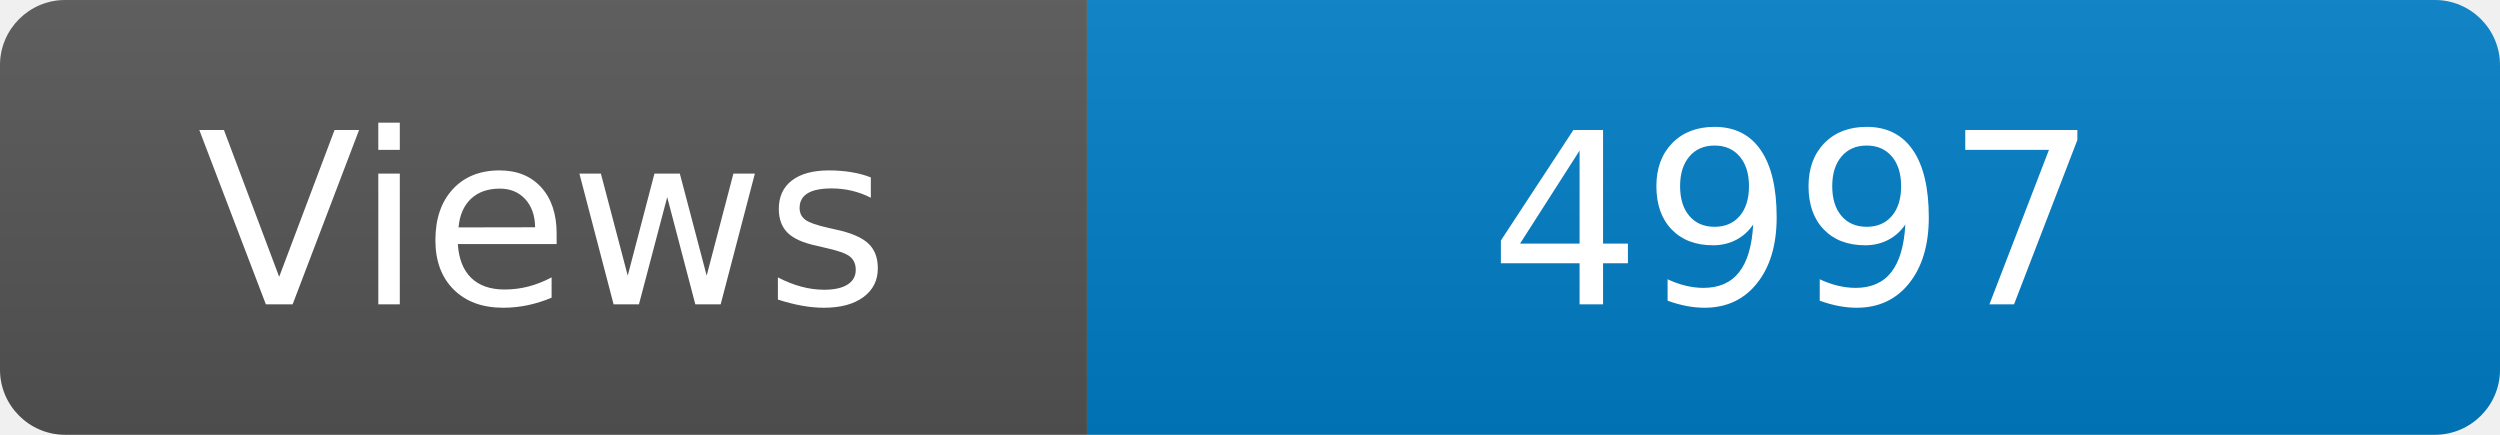
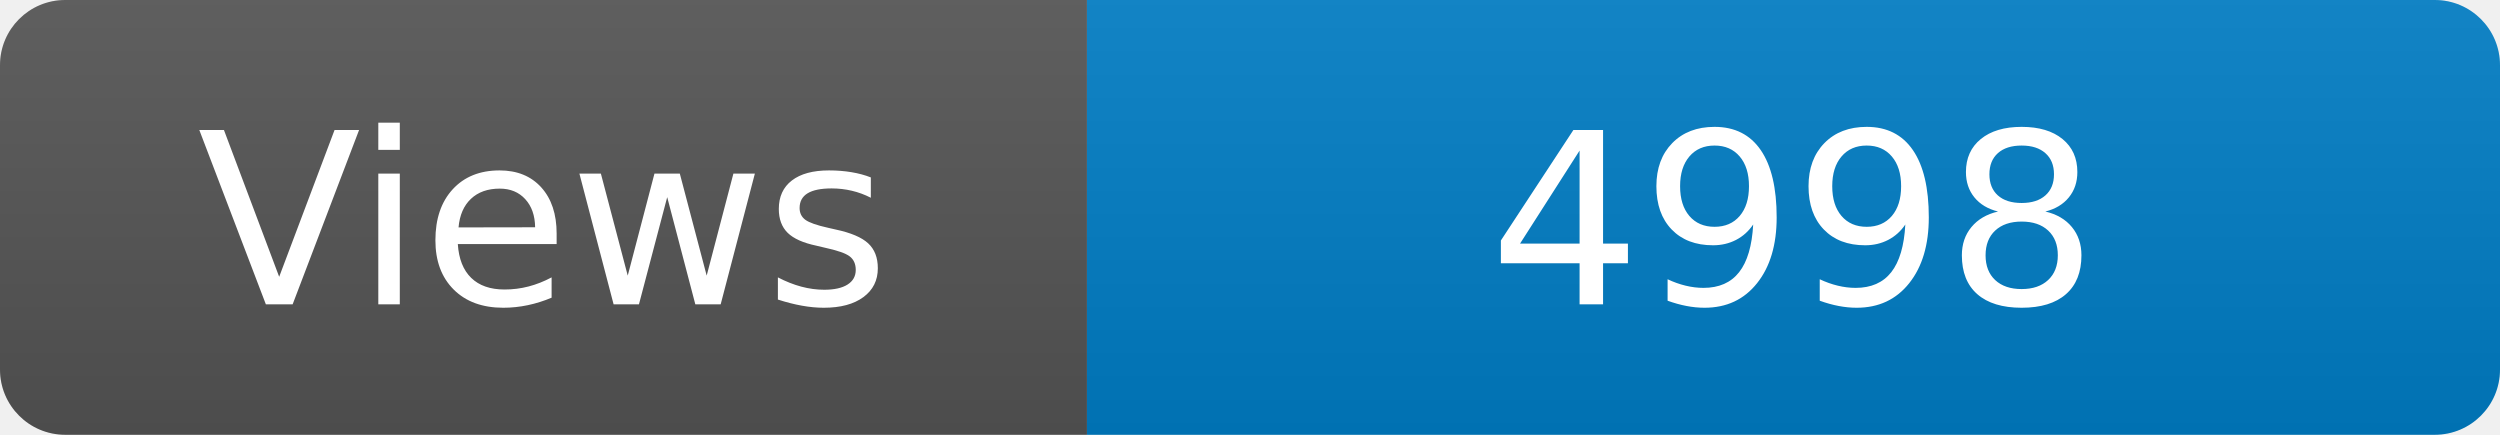
<svg xmlns="http://www.w3.org/2000/svg" width="115" height="20" role="img" aria-label="Maintained?: yes">
  <linearGradient id="s" x2="0" y2="100%">
    <stop offset="0" stop-color="#bbb" stop-opacity=".1" />
    <stop offset="1" stop-opacity=".1" />
  </linearGradient>
  <clipPath id="r">
    <rect width="115" height="20" rx="3" fill="#fff" />
  </clipPath>
  <g clip-path="url(#r)">
    <rect width="50" height="20" fill="#555" />
    <rect x="50" width="160" height="20" fill="#007ec6" />
    <rect width="115" height="20" fill="url(#s)" />
  </g>
  <g fill="#fff" text-anchor="middle" font-family="Verdana,Geneva,DejaVu Sans,sans-serif" font-size="110">
    <text x="250" y="140" transform="scale(.1)" fill="#fff">Views</text>
-     <text x="825" y="140" transform="scale(.1)" fill="#fff">4997</text>
+     <text x="825" y="140" transform="scale(.1)" fill="#fff">4998</text>
  </g>
</svg>
